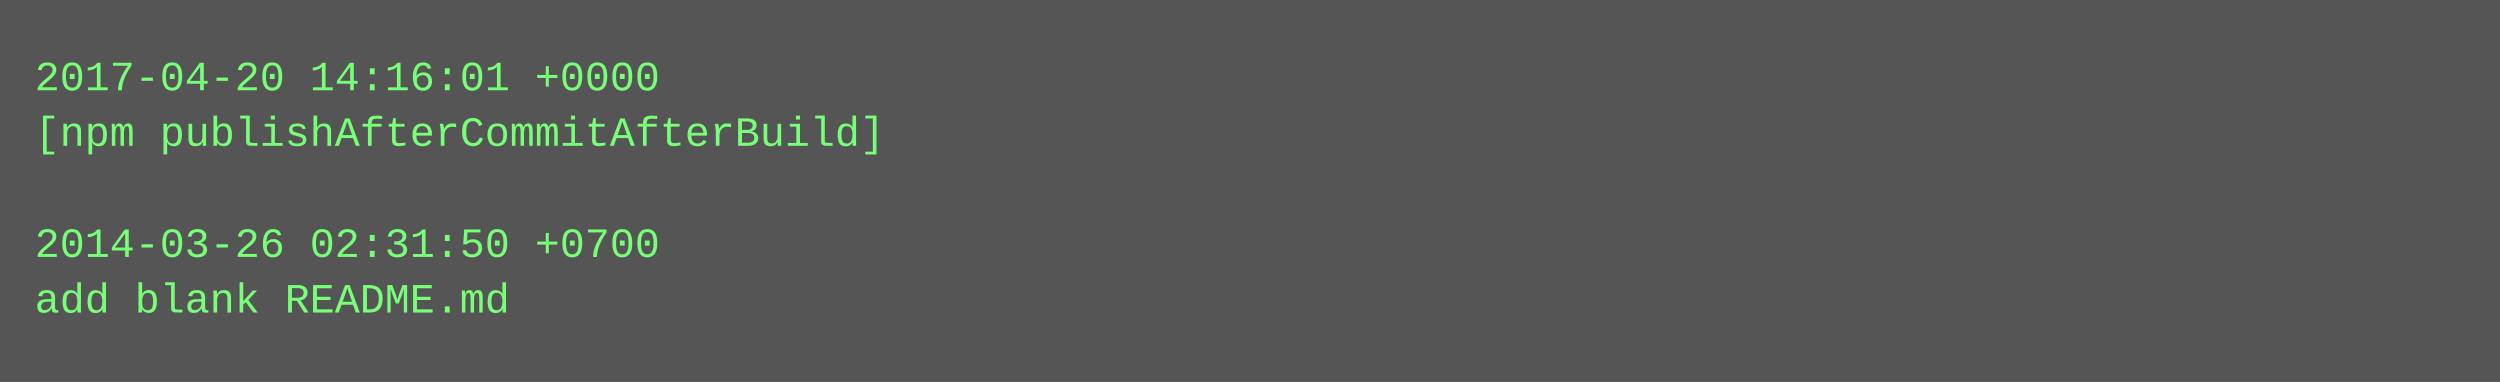
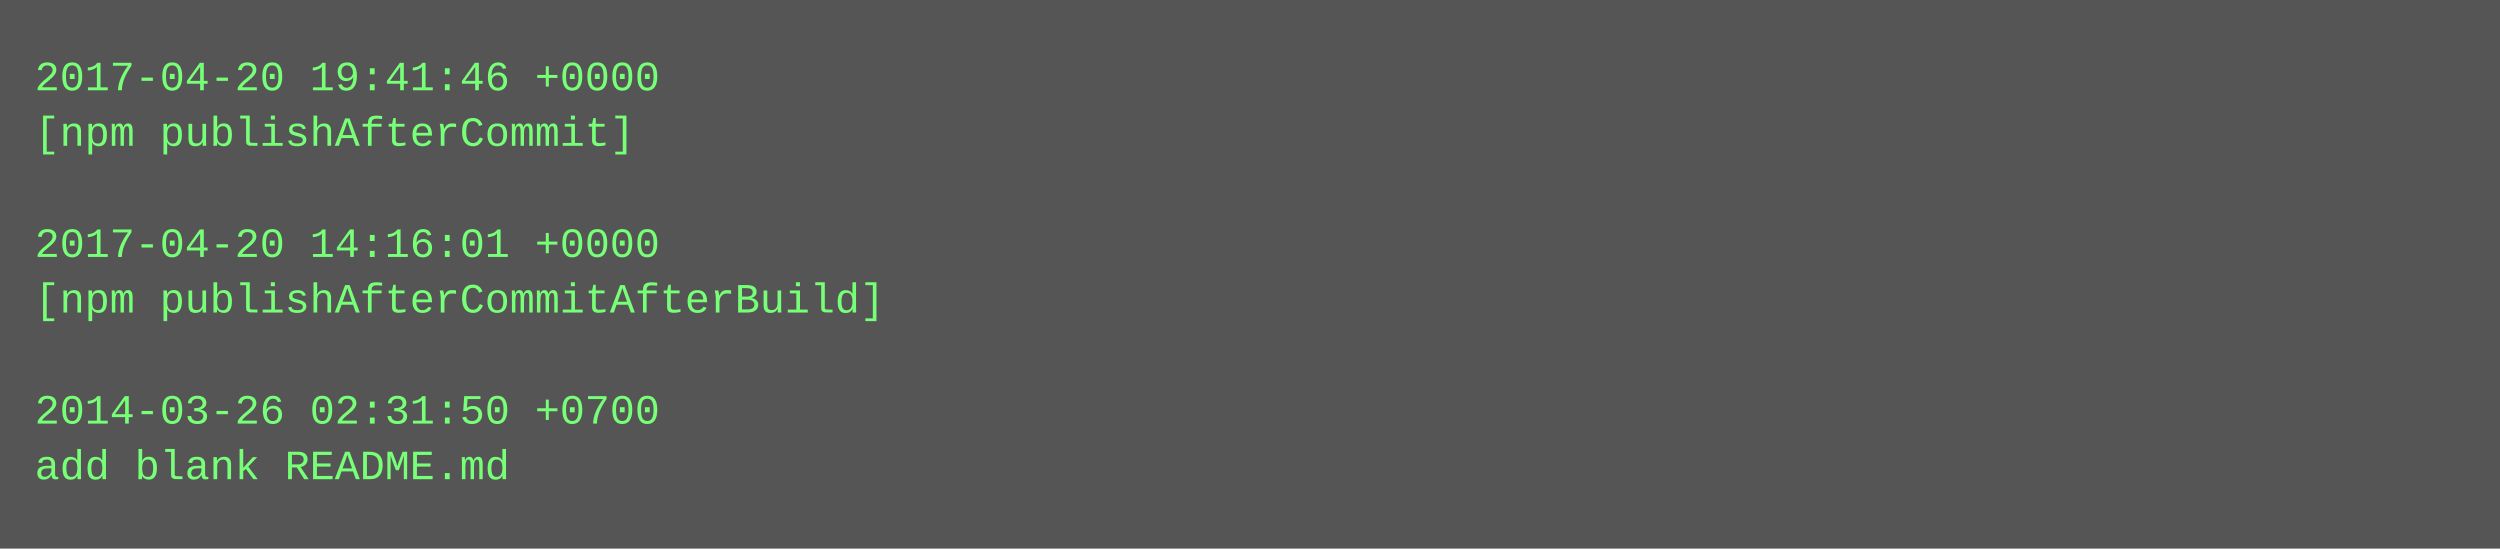
- <svg xmlns="http://www.w3.org/2000/svg" height="110" width="720">
-   <rect height="110" fill="#555" width="720" />
+ <svg xmlns="http://www.w3.org/2000/svg" height="158" width="720">
+   <rect height="158" fill="#555" width="720" />
  <text fill="#7f7" font-family="Courier New" font-size="12" xml:space="preserve">
-     <tspan x="10" y="26">2017-04-20 14:16:01 +0000</tspan>
-     <tspan x="10" y="42">[npm publishAfterCommitAfterBuild]</tspan>
+     <tspan x="10" y="26">2017-04-20 19:41:46 +0000</tspan>
+     <tspan x="10" y="42">[npm publishAfterCommit]</tspan>
    <tspan x="10" y="58" />
-     <tspan x="10" y="74">2014-03-26 02:31:50 +0700</tspan>
-     <tspan x="10" y="90">add blank README.md</tspan>
+     <tspan x="10" y="74">2017-04-20 14:16:01 +0000</tspan>
+     <tspan x="10" y="90">[npm publishAfterCommitAfterBuild]</tspan>
+     <tspan x="10" y="106" />
+     <tspan x="10" y="122">2014-03-26 02:31:50 +0700</tspan>
+     <tspan x="10" y="138">add blank README.md</tspan>
  </text>
</svg>
